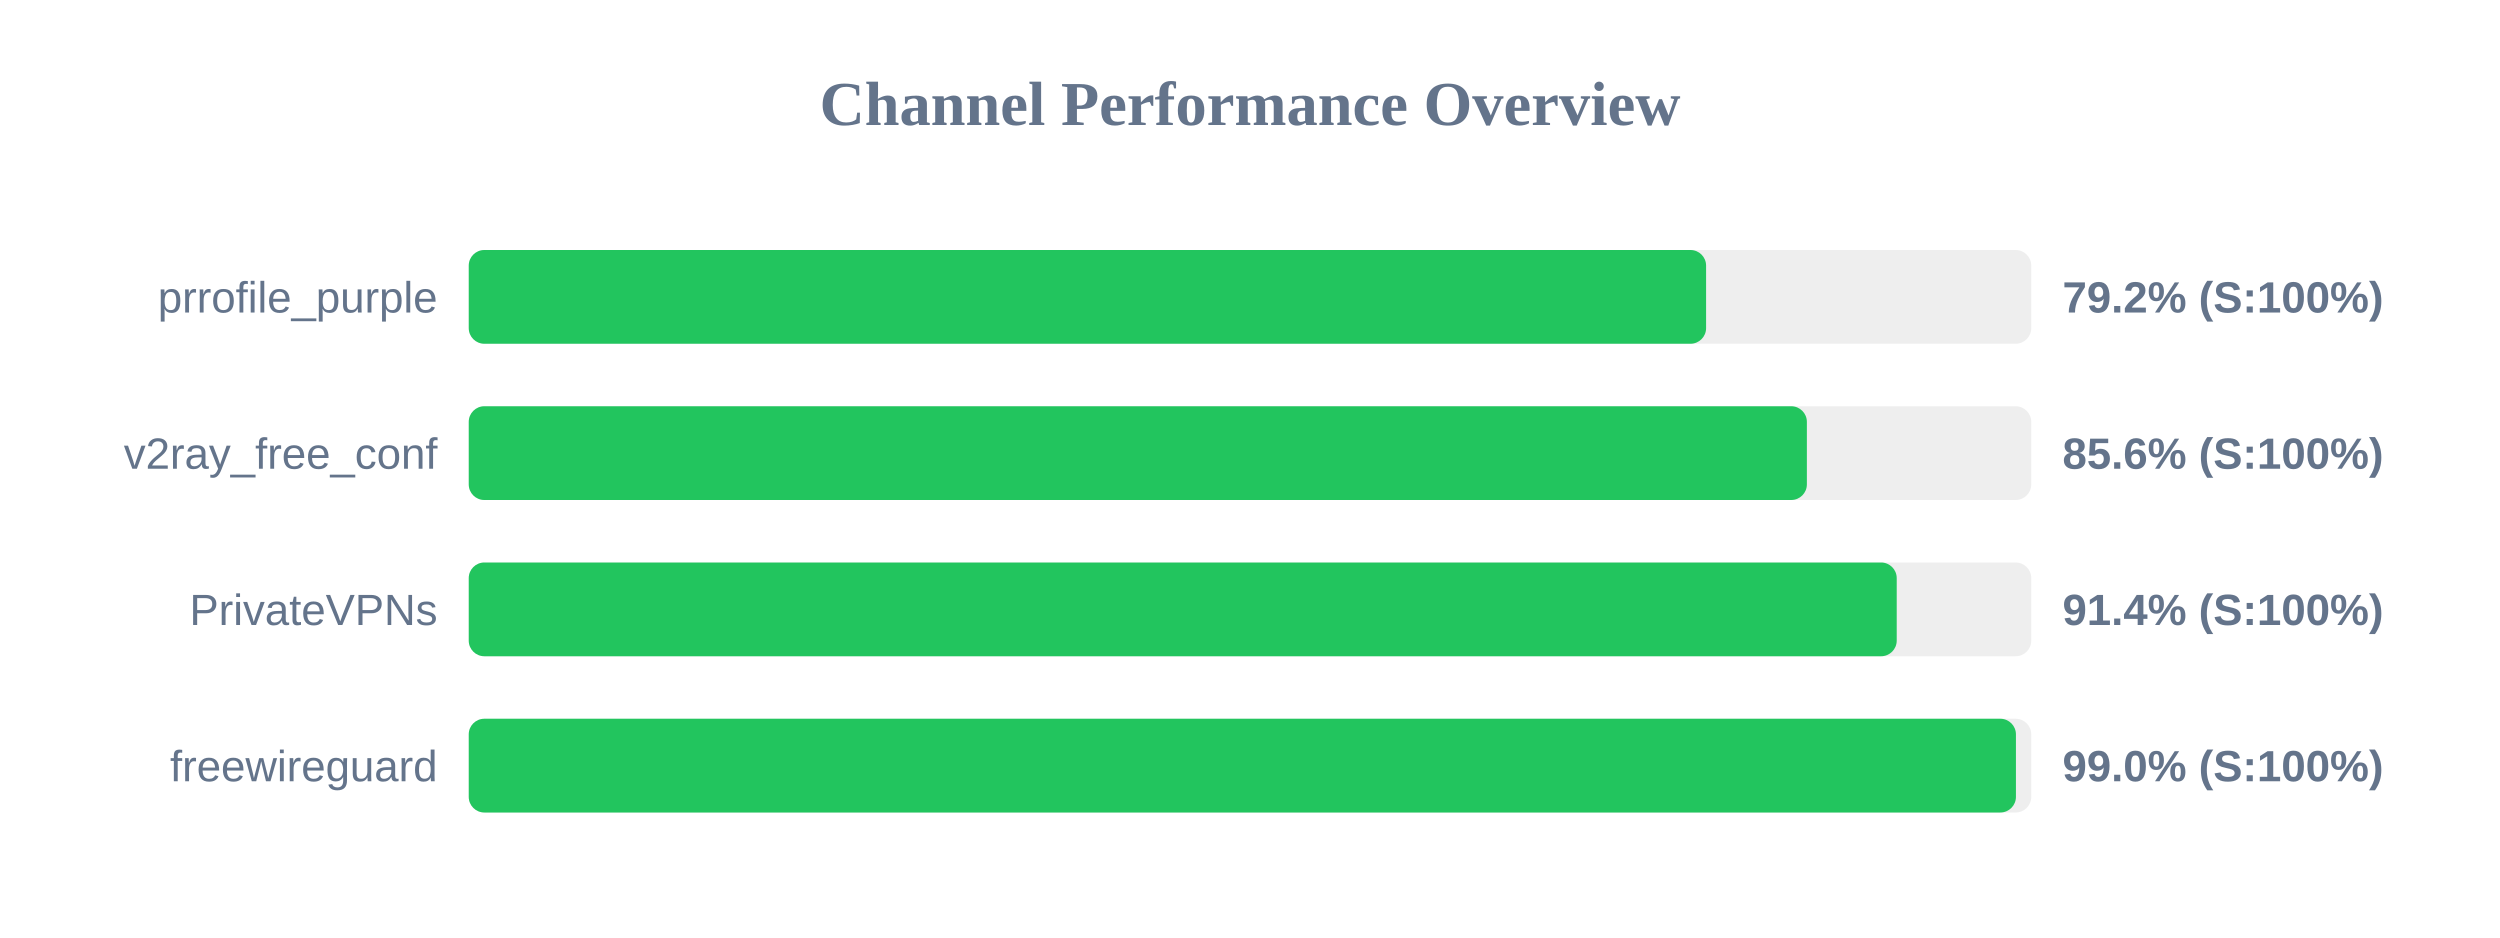
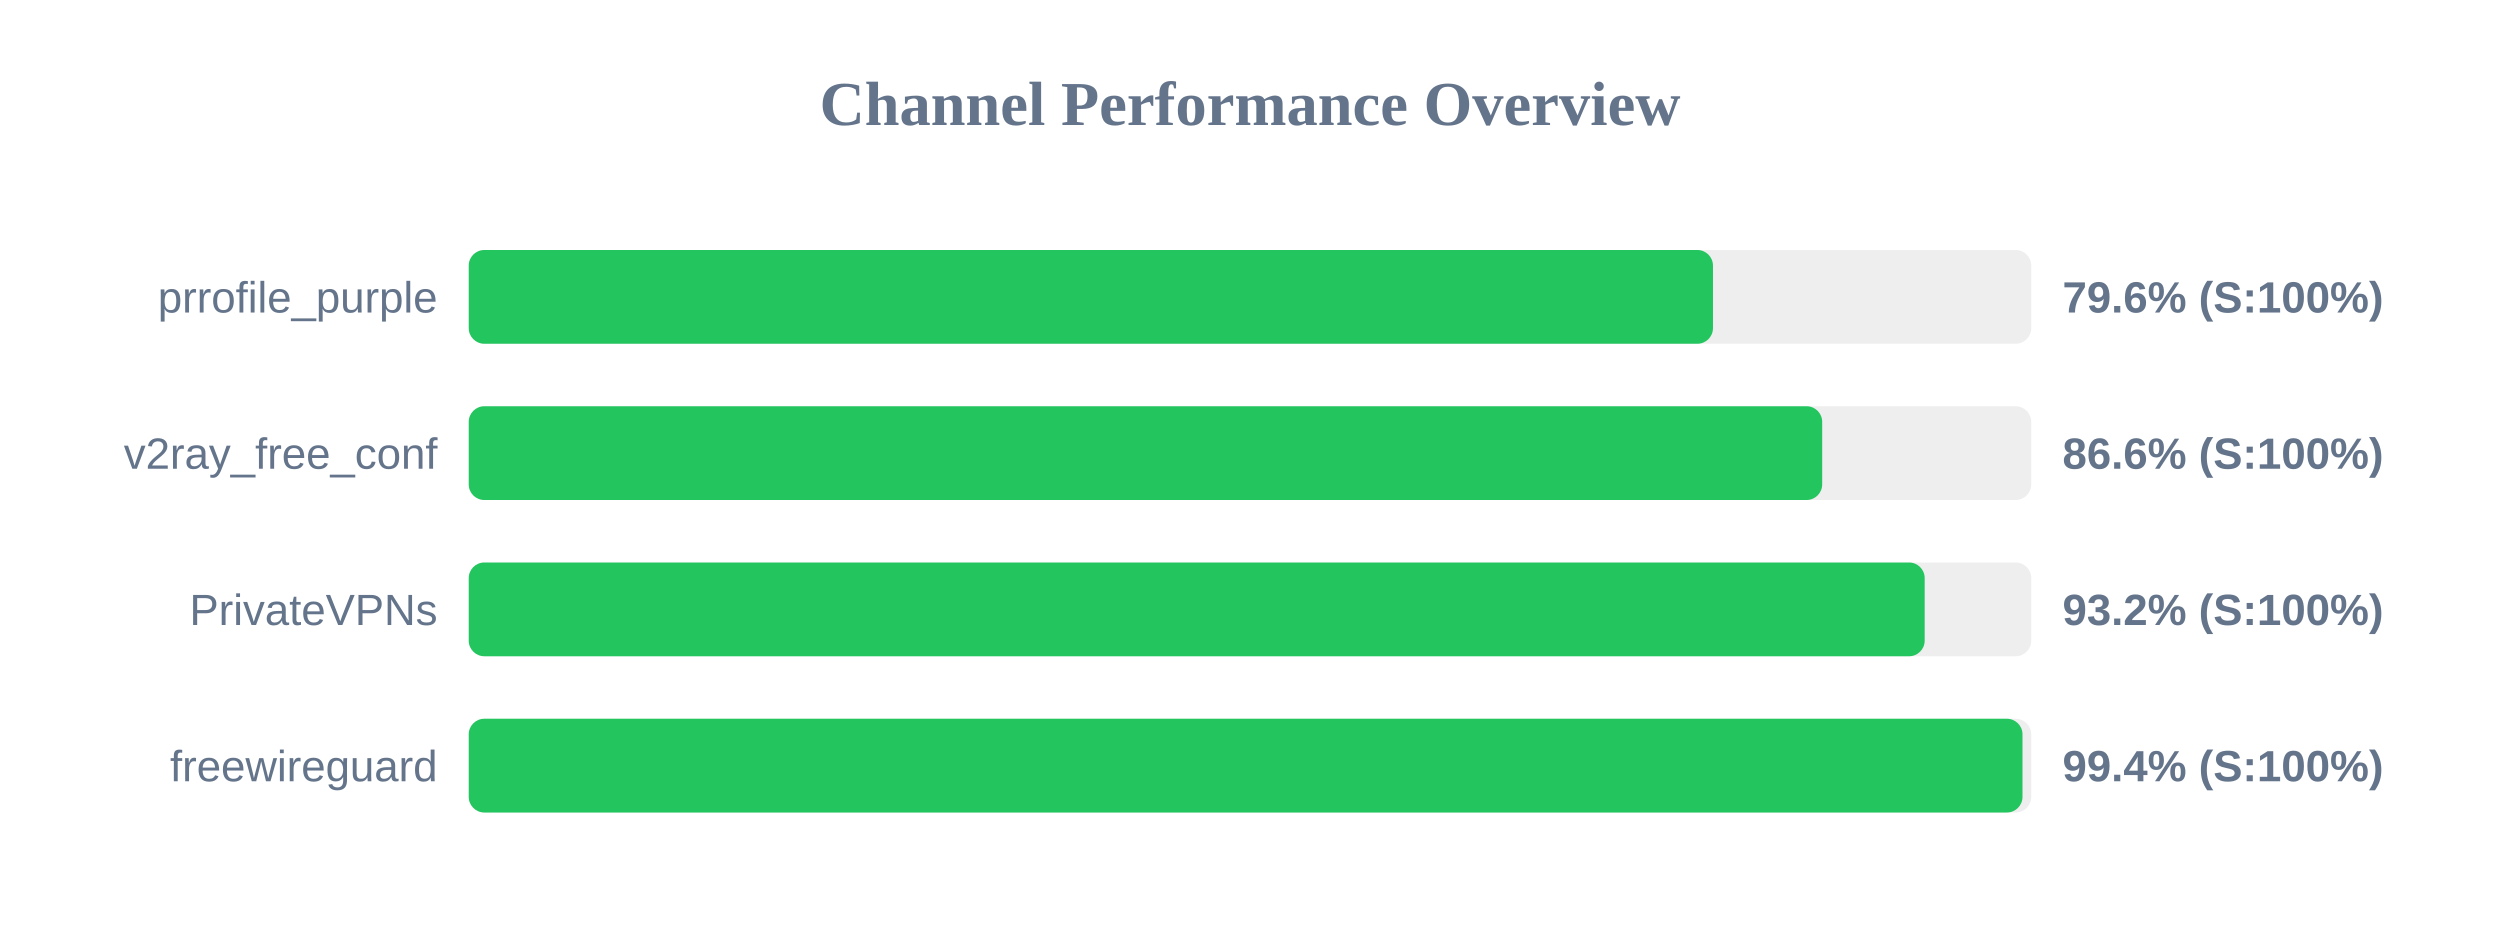
<svg xmlns="http://www.w3.org/2000/svg" width="800" height="300" version="1.1">
  <style>
        .row { font: 14px Arial; fill: #64748b; }
        .score { font: bold 14px Arial; fill: #64748b; }
    </style>
  <text x="400" y="40" text-anchor="middle" font-size="20px" font-weight="bold" fill="#64748b">Channel Performance Overview</text>
  <rect x="150" y="80" width="500" height="30" fill="#eee" rx="5" />
-   <rect x="150" y="80" width="395.95" height="30" fill="#22c55e" rx="5" />
+   <rect x="150" y="80" width="398.15" height="30" fill="#22c55e" rx="5" />
  <text x="140" y="100" text-anchor="end" class="row">prrofile_purple</text>
-   <text x="660" y="100" text-anchor="start" class="score">79.2% (S:100%)</text>
+   <text x="660" y="100" text-anchor="start" class="score">79.6% (S:100%)</text>
  <rect x="150" y="130" width="500" height="30" fill="#eee" rx="5" />
-   <rect x="150" y="130" width="428.2" height="30" fill="#22c55e" rx="5" />
+   <rect x="150" y="130" width="433.1" height="30" fill="#22c55e" rx="5" />
  <text x="140" y="150" text-anchor="end" class="row">v2ray_free_conf</text>
-   <text x="660" y="150" text-anchor="start" class="score">85.6% (S:100%)</text>
+   <text x="660" y="150" text-anchor="start" class="score">86.6% (S:100%)</text>
  <rect x="150" y="180" width="500" height="30" fill="#eee" rx="5" />
-   <rect x="150" y="180" width="456.95" height="30" fill="#22c55e" rx="5" />
+   <rect x="150" y="180" width="465.9" height="30" fill="#22c55e" rx="5" />
  <text x="140" y="200" text-anchor="end" class="row">PrivateVPNs</text>
-   <text x="660" y="200" text-anchor="start" class="score">91.4% (S:100%)</text>
+   <text x="660" y="200" text-anchor="start" class="score">93.2% (S:100%)</text>
  <rect x="150" y="230" width="500" height="30" fill="#eee" rx="5" />
-   <rect x="150" y="230" width="495.1" height="30" fill="#22c55e" rx="5" />
+   <rect x="150" y="230" width="497.2" height="30" fill="#22c55e" rx="5" />
  <text x="140" y="250" text-anchor="end" class="row">freewireguard</text>
-   <text x="660" y="250" text-anchor="start" class="score">99.0% (S:100%)</text>
+   <text x="660" y="250" text-anchor="start" class="score">99.4% (S:100%)</text>
</svg>
